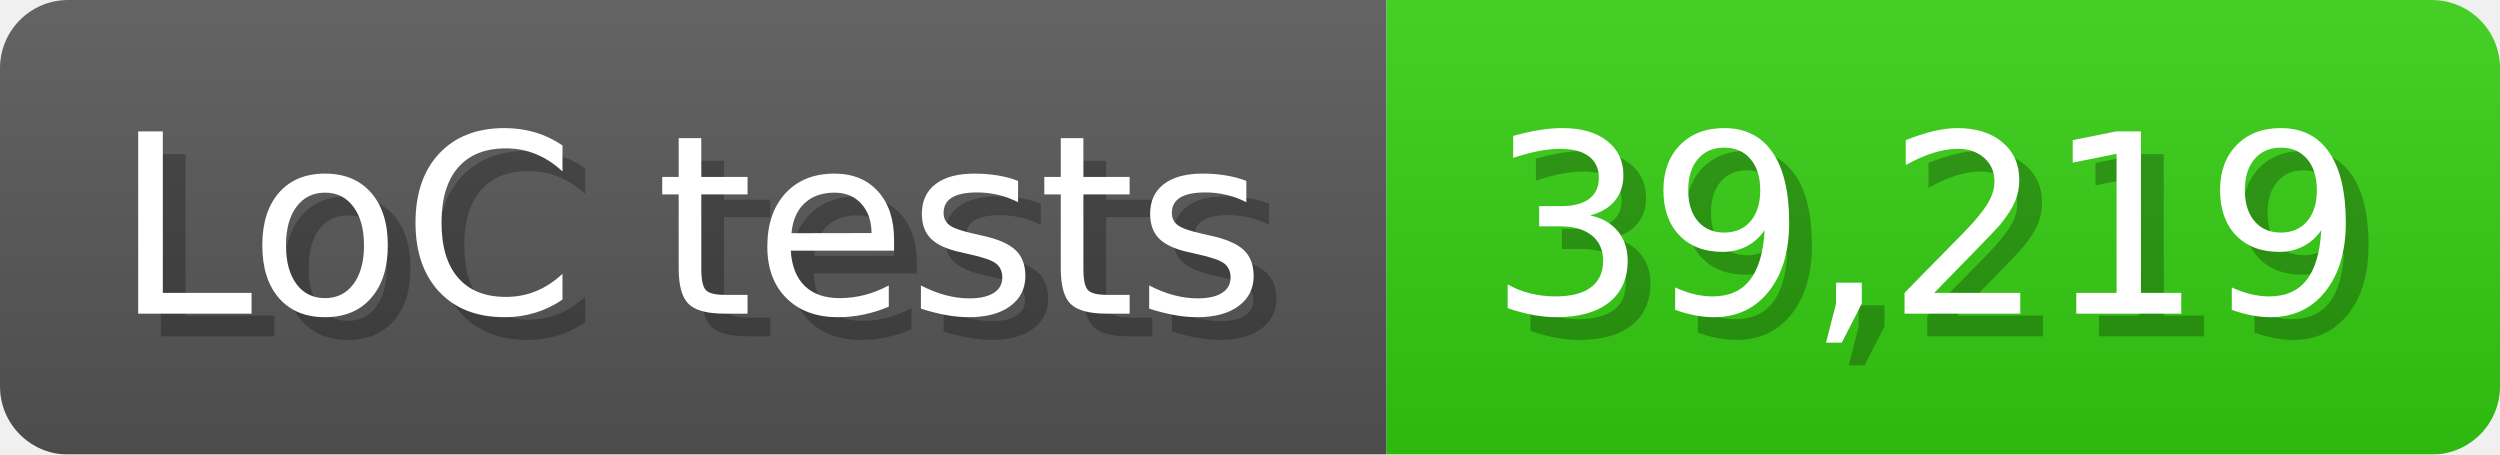
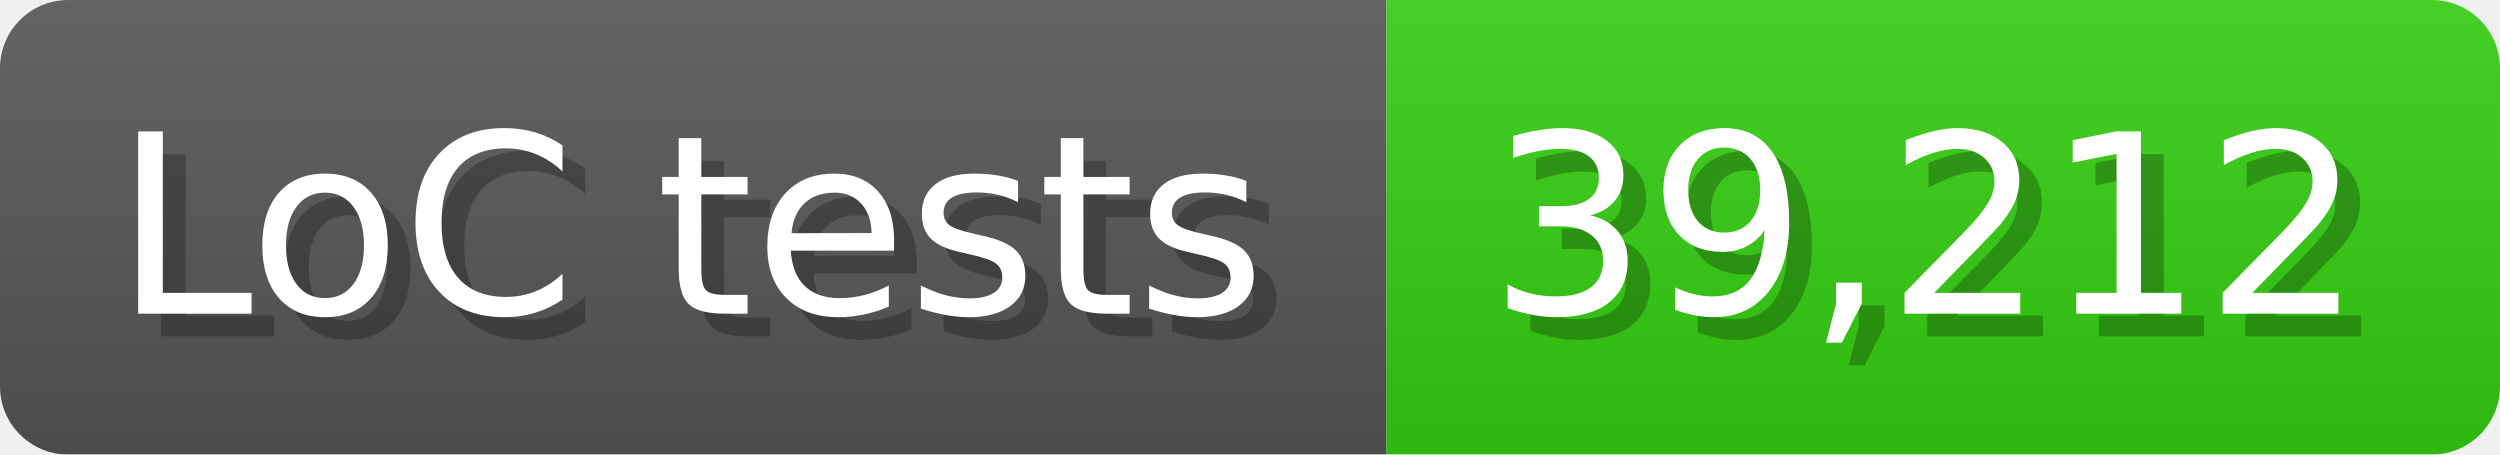
<svg xmlns="http://www.w3.org/2000/svg" width="110" height="20" viewBox="0 0 1100 200">
  <linearGradient id="a" x2="0" y2="100%">
    <stop offset="0" stop-opacity=".1" stop-color="#EEE" />
    <stop offset="1" stop-opacity=".1" />
  </linearGradient>
  <mask id="m">
    <rect width="1100" height="200" rx="30" fill="#FFF" />
  </mask>
  <g mask="url(#m)">
    <rect width="610" height="200" fill="#555" />
    <rect width="490" height="200" fill="#3C1" x="610" />
    <rect width="1100" height="200" fill="url(#a)" />
  </g>
  <g fill="#fff" text-anchor="start" font-family="Verdana,DejaVu Sans,sans-serif" font-size="110">
    <text x="60" y="148" textLength="510" fill="#000" opacity="0.25">LoC tests</text>
    <text x="50" y="138" textLength="510">LoC tests</text>
-     <text x="665" y="148" textLength="390" fill="#000" opacity="0.25">39,219</text>
-     <text x="655" y="138" textLength="390">39,219</text>
+     <text x="665" y="148" textLength="390" fill="#000" opacity="0.25">39,212</text>
+     <text x="655" y="138" textLength="390">39,212</text>
  </g>
</svg>
